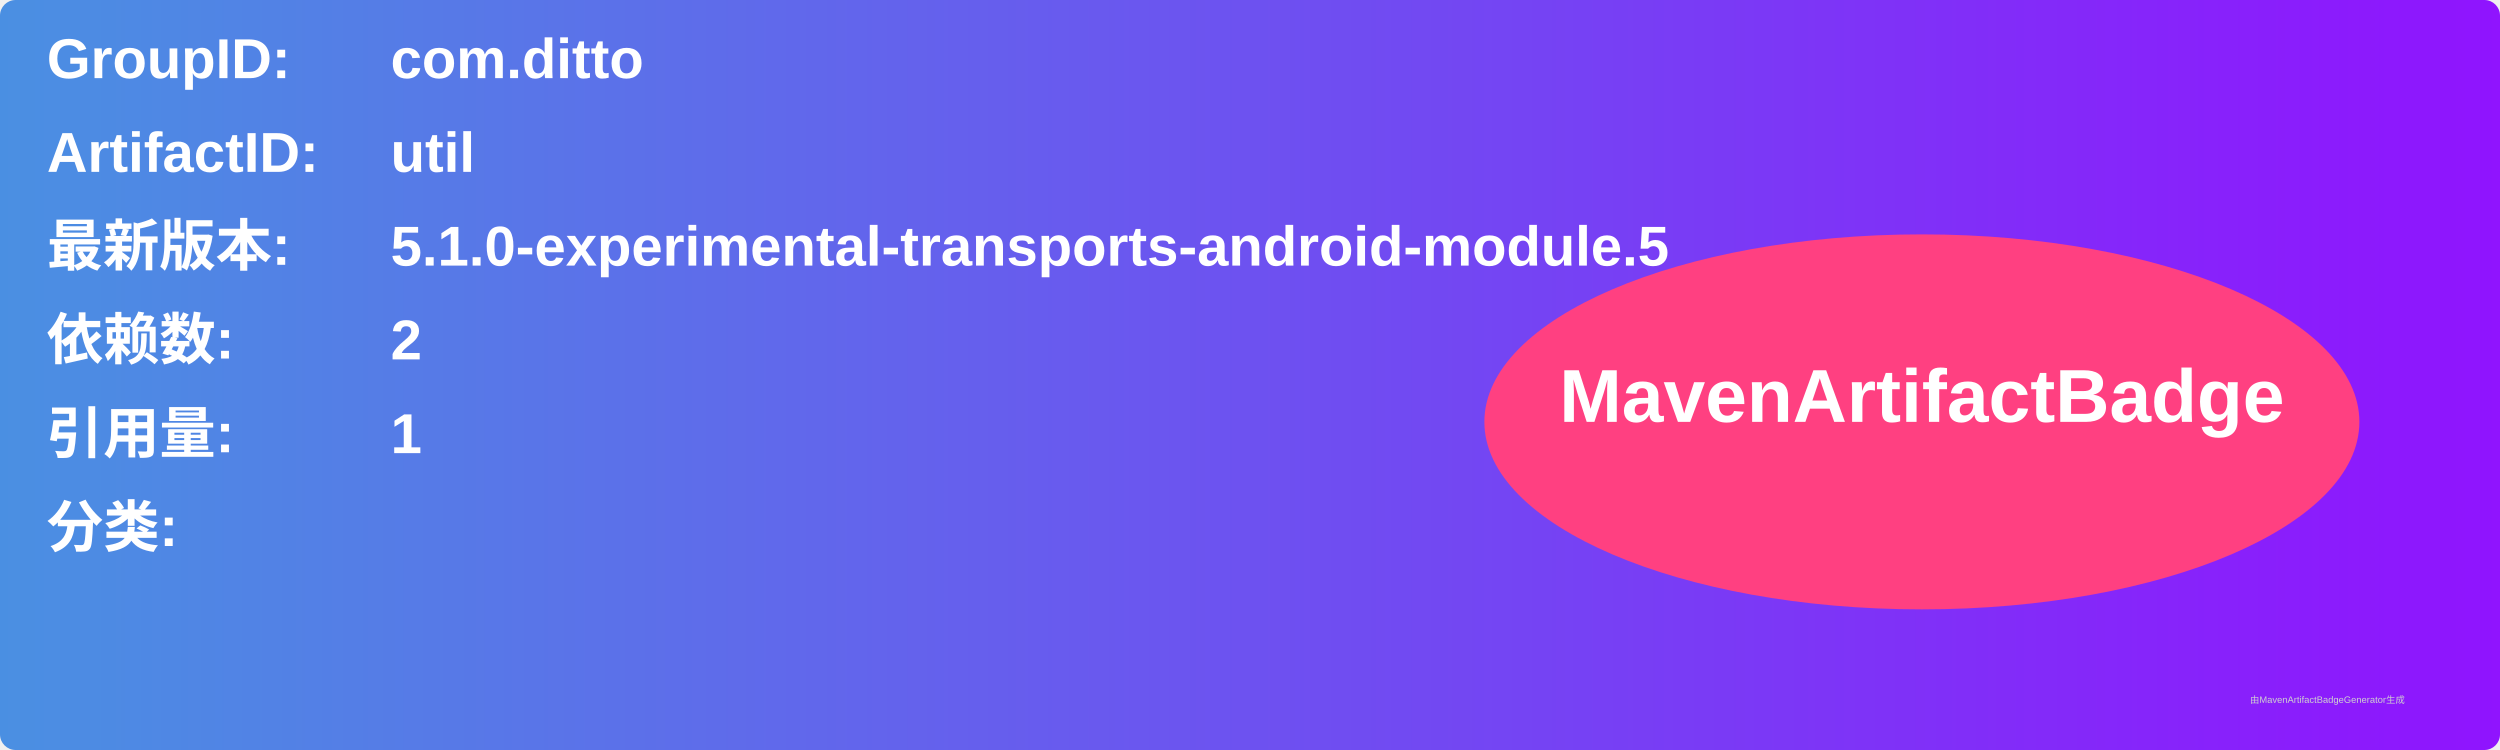
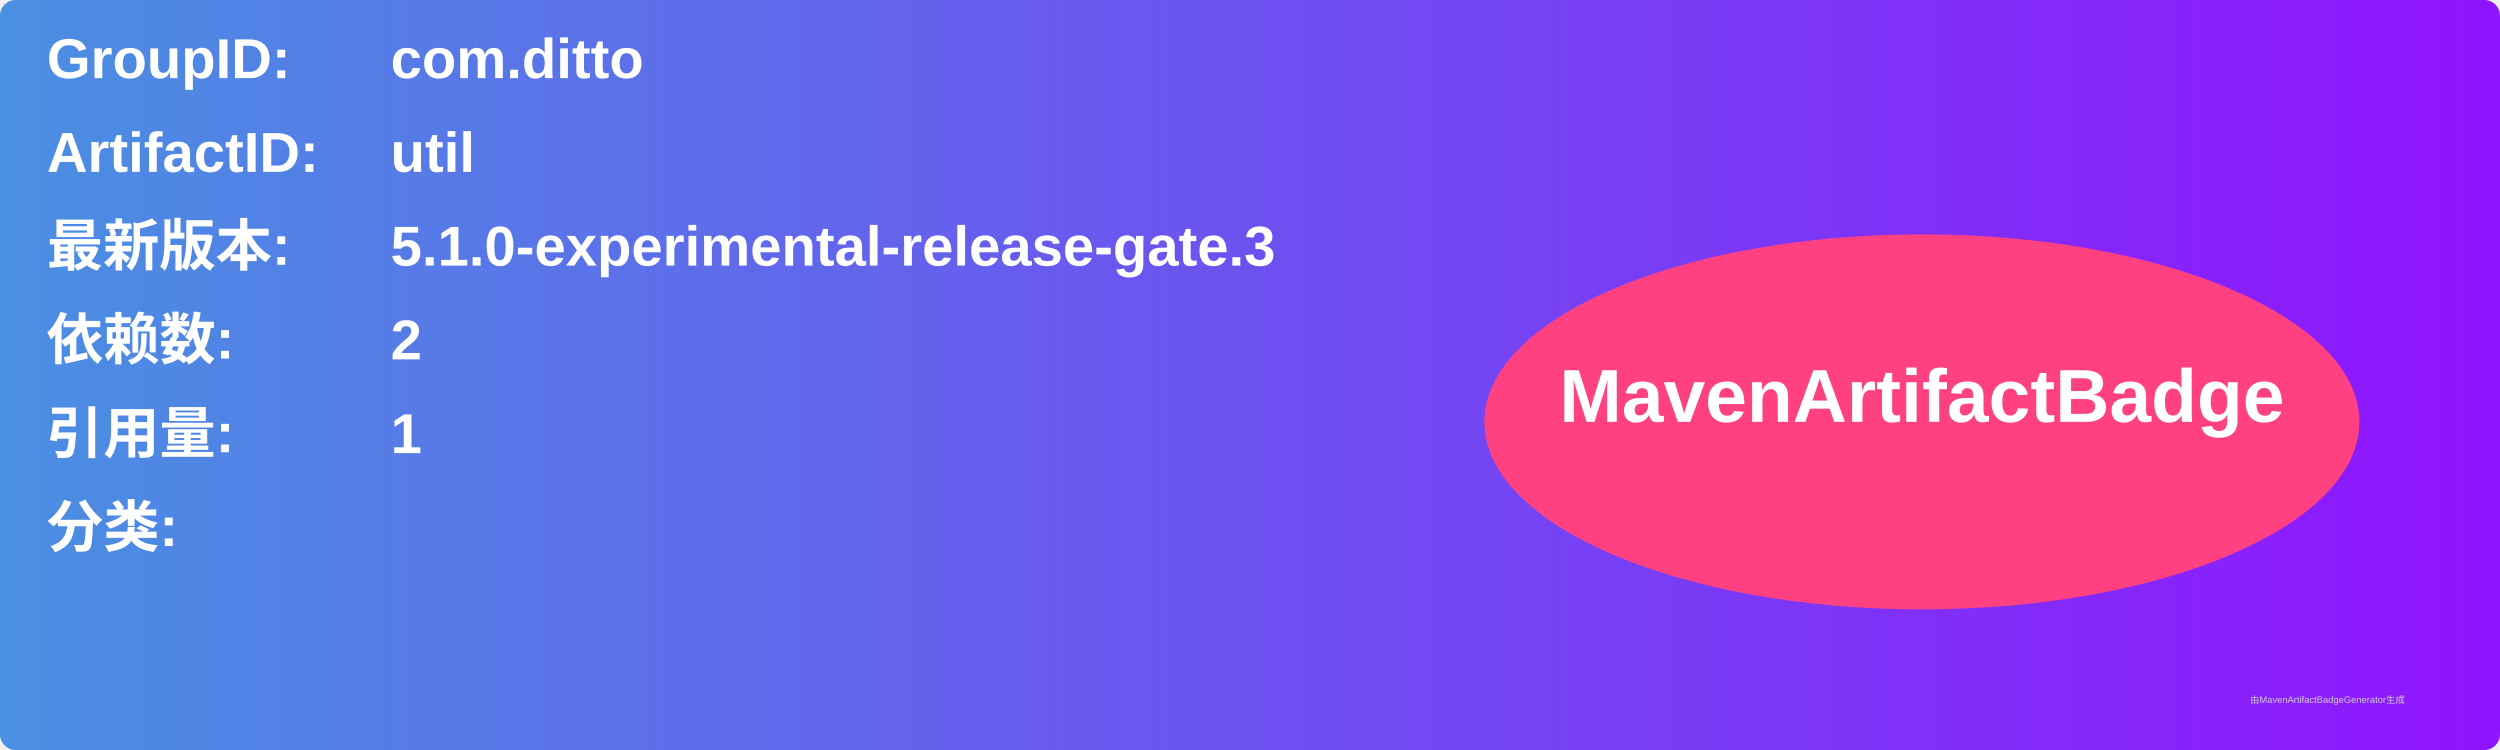
<svg xmlns="http://www.w3.org/2000/svg" width="800" height="240" viewBox="0 0 800 240">
  <linearGradient id="grad" x1="0%" y1="0%" x2="100%" y2="0%">
    <stop offset="0%" stop-color="#4a90e2" />
    <stop offset="100%" stop-color="#9013fe" />
  </linearGradient>
  <rect width="100%" height="100%" rx="5" ry="5" fill="url(#grad)" />
  <g transform="translate(15, 15)">
    <text x="0" y="10" font-family="Arial" font-size="18" fill="white" font-weight="bold" width="260">GroupID:</text>
    <text x="110" y="10" font-family="Arial" font-size="18" fill="white" font-weight="bold" width="460">com.ditto</text>
    <text x="0" y="40" font-family="Arial" font-size="18" fill="white" font-weight="bold" width="260">ArtifactID:</text>
    <text x="110" y="40" font-family="Arial" font-size="18" fill="white" font-weight="bold" width="460">util</text>
    <text x="0" y="70" font-family="Arial" font-size="18" fill="white" font-weight="bold">最新版本:</text>
    <text x="110" y="70" font-family="Arial" font-size="18" fill="white" font-weight="bold">
-       <tspan font-weight="bold">5.1.0-experimental-transports-android-module.5</tspan>
+       <tspan font-weight="bold">5.1.0-experimental-release-gate.3</tspan>
    </text>
    <text x="0" y="100" font-family="Arial" font-size="18" fill="white" font-weight="bold">依赖数: </text>
    <text x="110" y="100" font-family="Arial" font-size="18" fill="white">
      <tspan font-weight="bold">2</tspan>
    </text>
    <text x="0" y="130" font-family="Arial" font-size="18" fill="white" font-weight="bold">引用量: </text>
    <text x="110" y="130" font-family="Arial" font-size="18" fill="white">
      <tspan font-weight="bold">1</tspan>
    </text>
    <text x="0" y="160" font-family="Arial" font-size="18" fill="white" font-weight="bold">分类:</text>
    <text x="10" y="190" font-family="Arial" font-size="10" fill="white">
      <tspan font-weight="bold" />
    </text>
    <ellipse cx="600" cy="120" rx="140" ry="60" fill="#ff4081" />
    <text x="600" y="120" text-anchor="middle" font-family="Arial" font-size="24" fill="white" font-weight="bold">MavenArtifactBadge</text>
  </g>
  <text x="720" y="225" font-family="Arial" font-size="3" fill="#d0d0d0">由MavenArtifactBadgeGenerator生成</text>
</svg>
